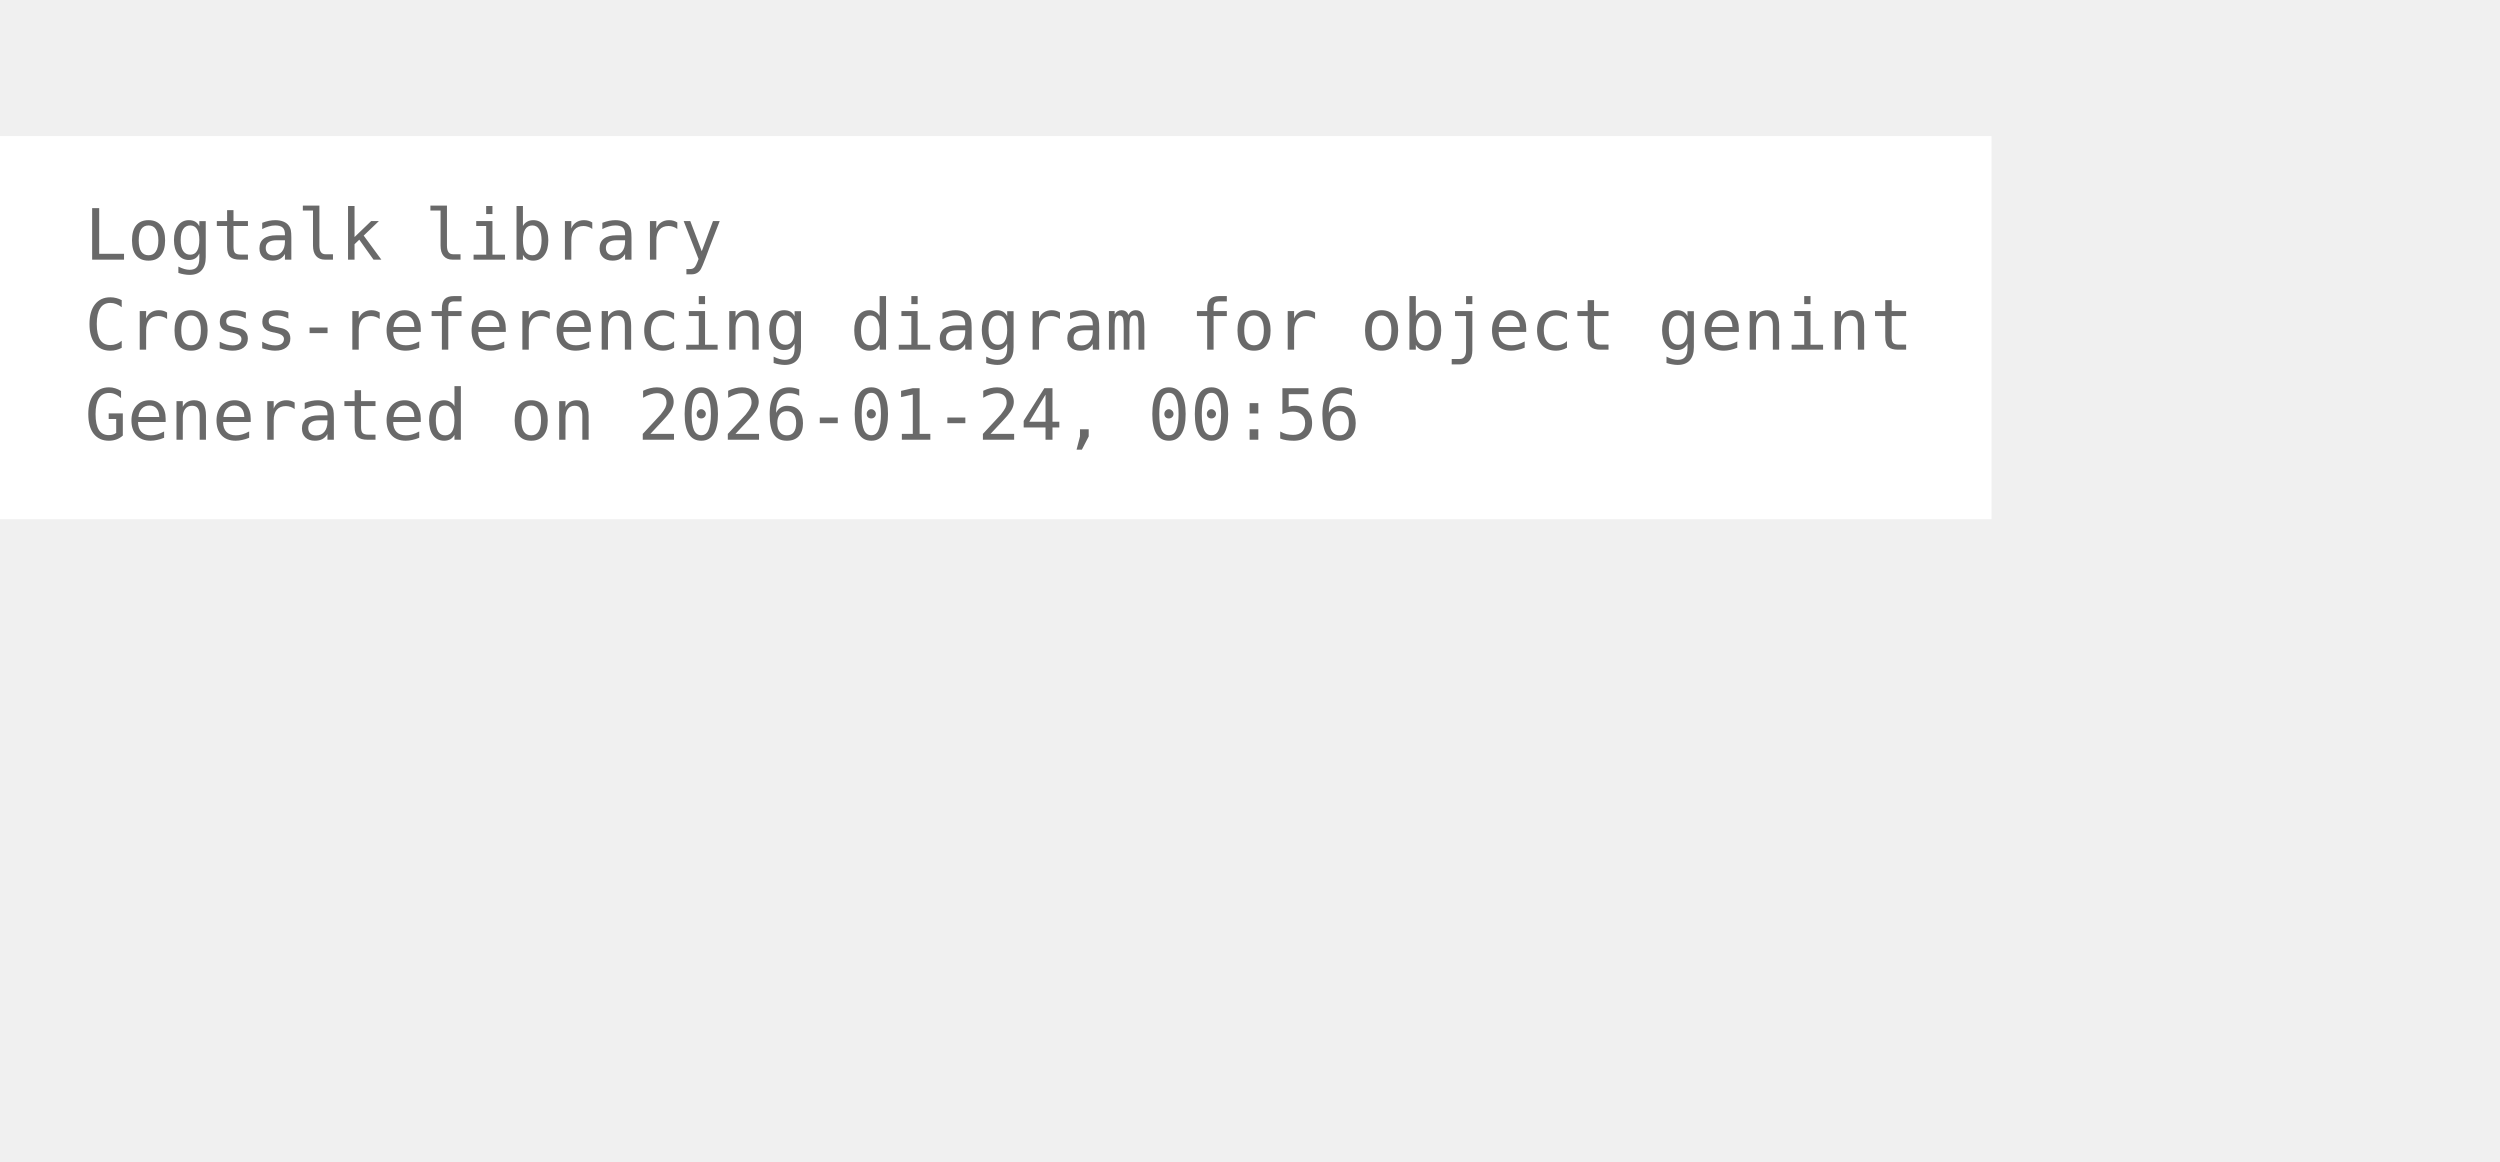
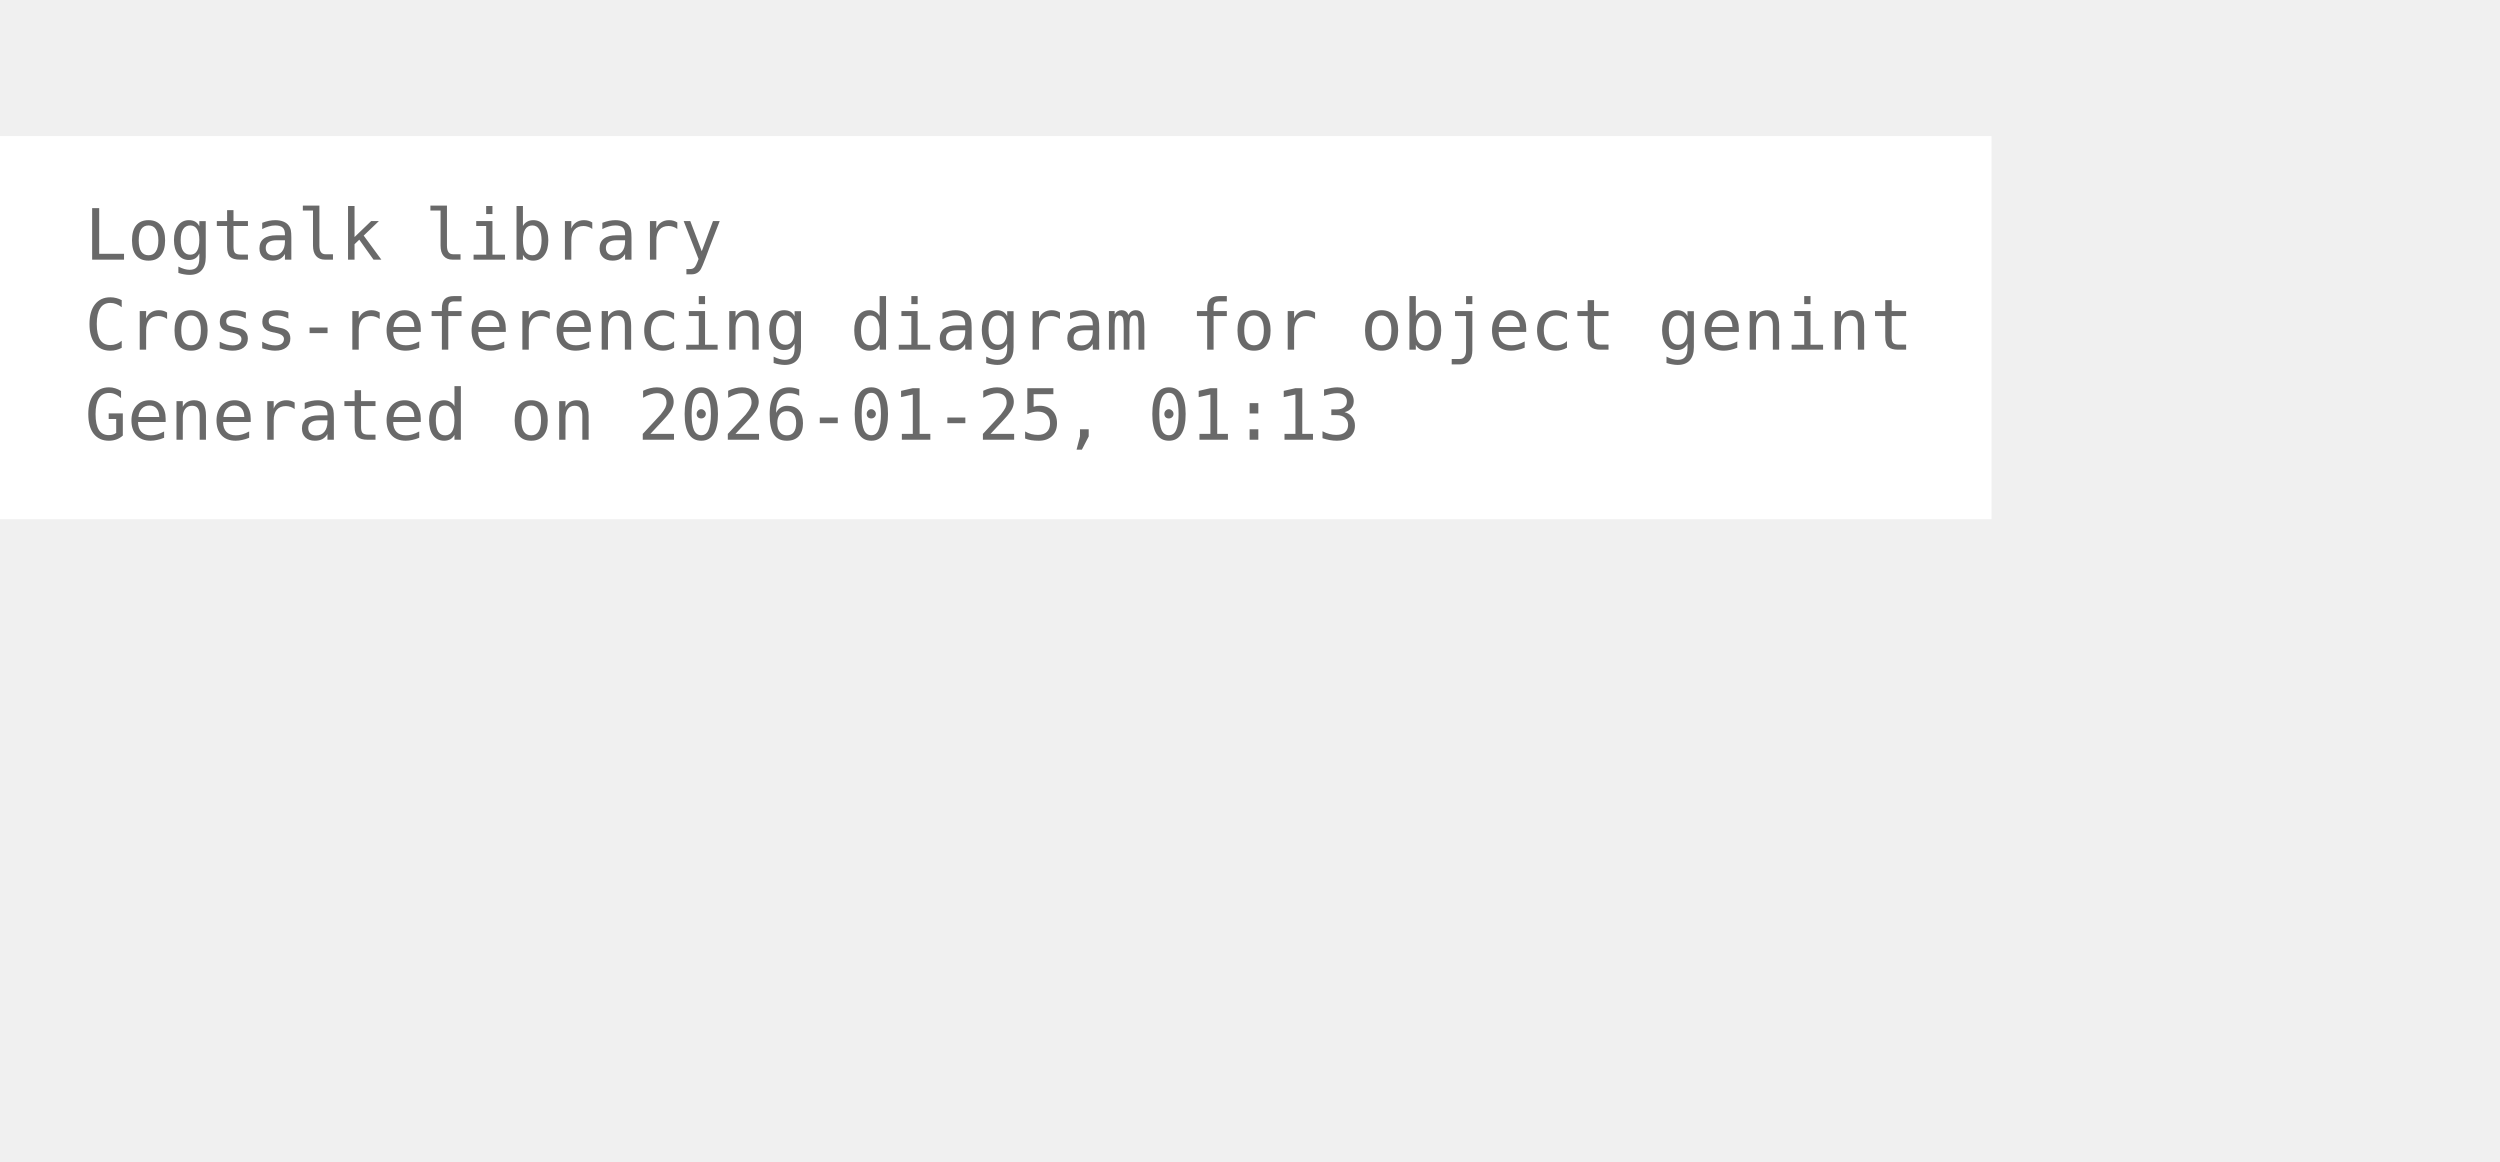
<svg xmlns="http://www.w3.org/2000/svg" width="426pt" height="198pt" viewBox="72.00 72.00 354.00 126.00">
  <g id="graph0" class="graph" transform="scale(1 1) rotate(0) translate(76 122.25)">
    <polygon fill="white" stroke="none" points="-4,4 -4,-50.25 278,-50.25 278,4 -4,4" />
    <text xml:space="preserve" text-anchor="start" x="8" y="-32.75" font-family="Monospace" font-size="10.00" fill="dimgray">Logtalk library</text>
    <text xml:space="preserve" text-anchor="start" x="8" y="-20" font-family="Monospace" font-size="10.00" fill="dimgray">Cross-referencing diagram for object genint</text>
-     <text xml:space="preserve" text-anchor="start" x="8" y="-7.25" font-family="Monospace" font-size="10.00" fill="dimgray">Generated on 2026-01-24, 00:56</text>
+     <text xml:space="preserve" text-anchor="start" x="8" y="-7.25" font-family="Monospace" font-size="10.00" fill="dimgray">Generated on 2026-01-25, 01:13</text>
  </g>
</svg>
